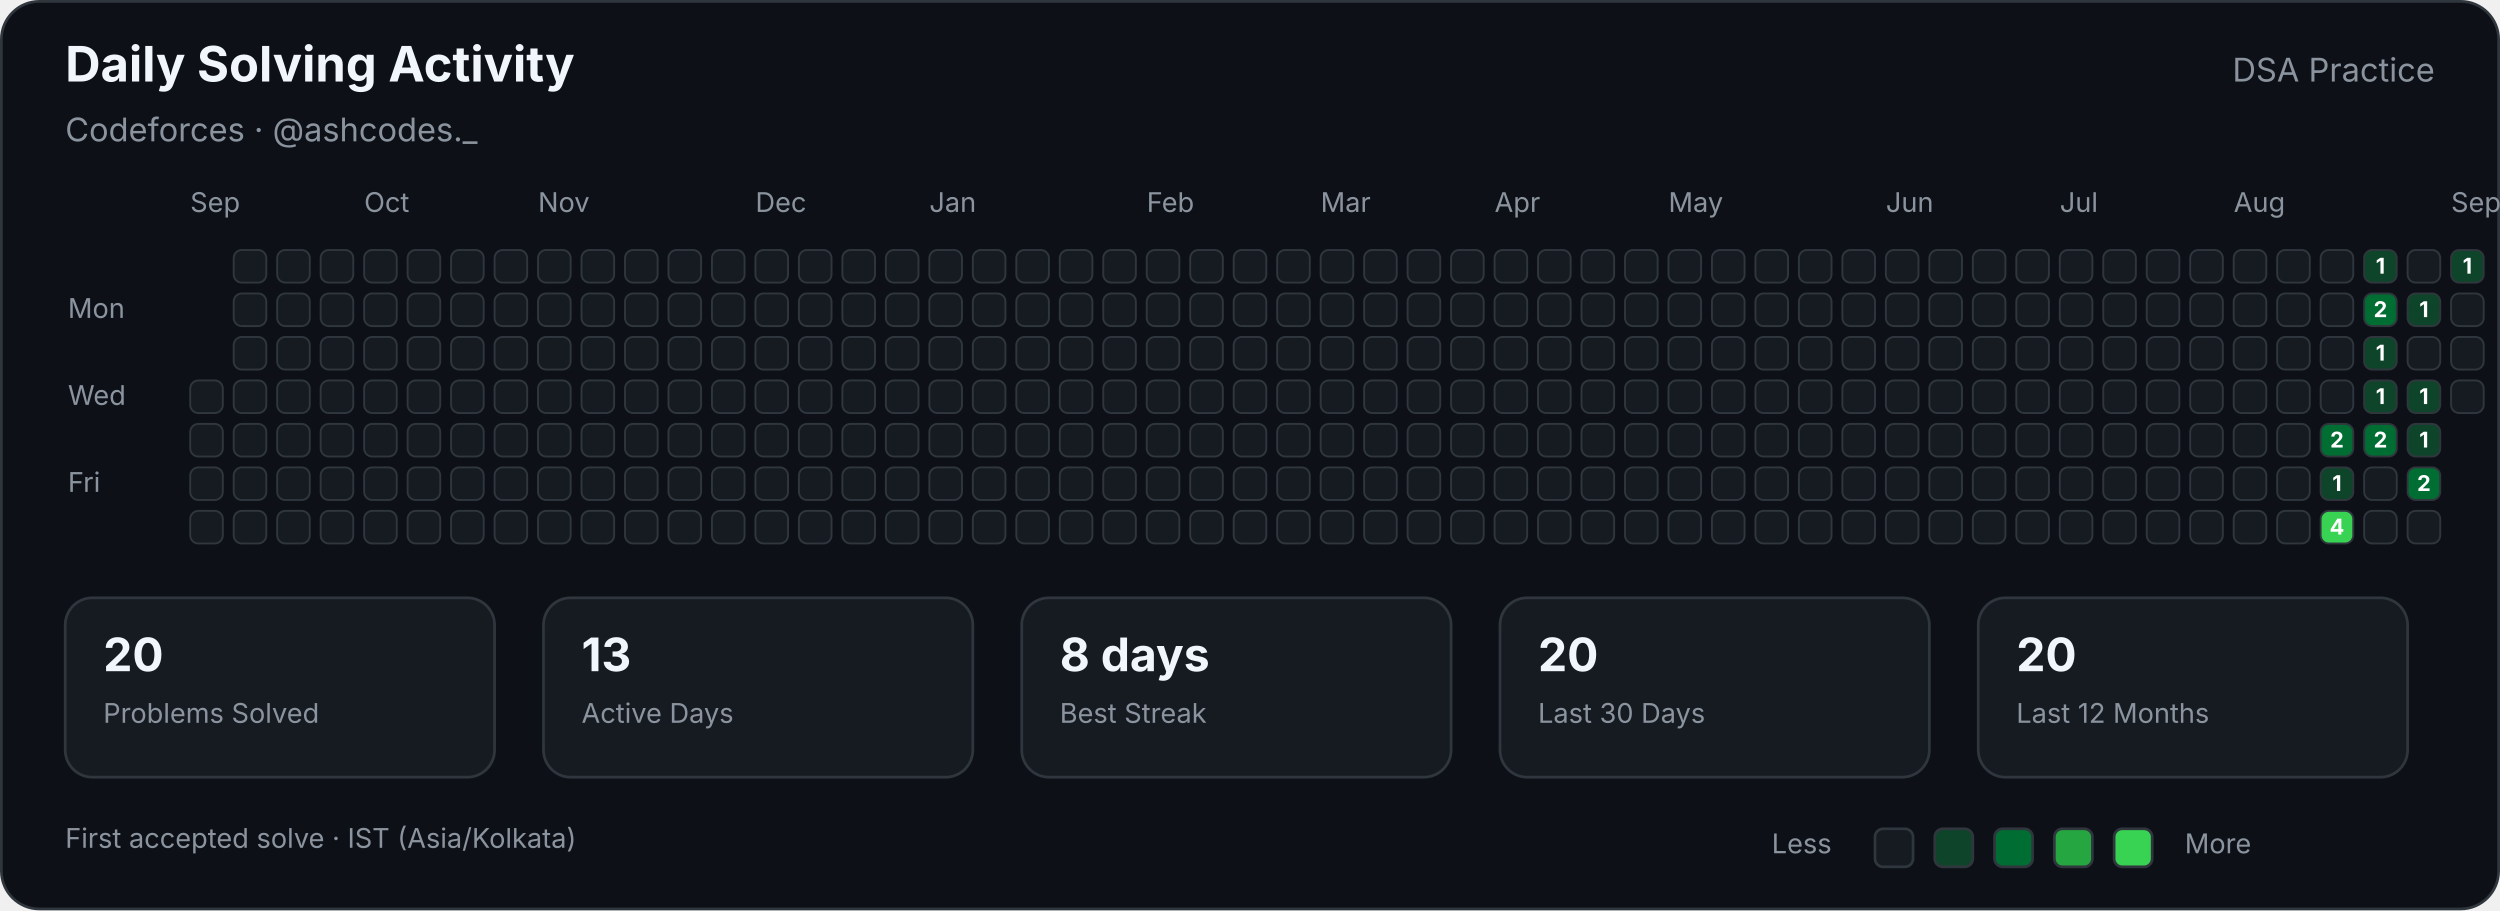
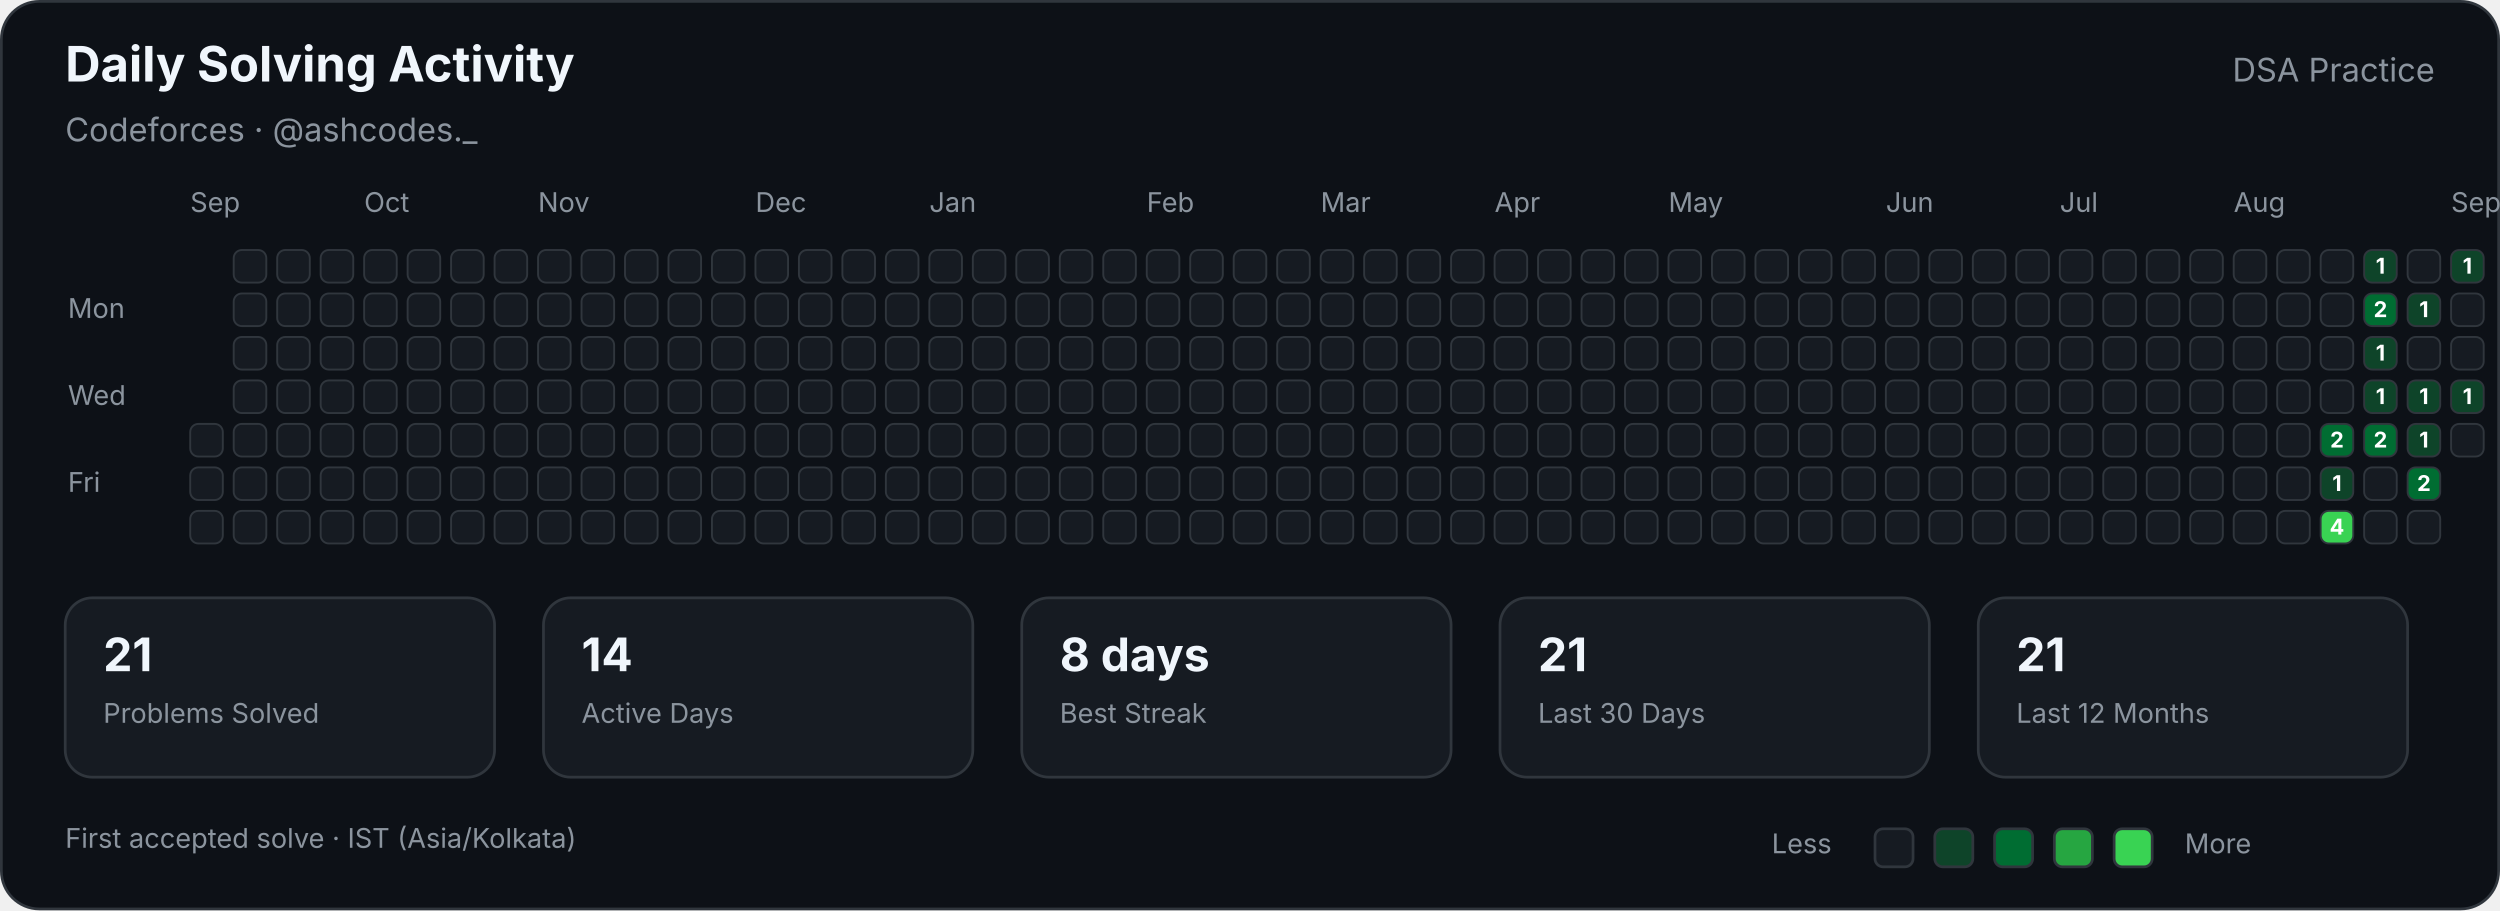
<svg xmlns="http://www.w3.org/2000/svg" width="920" height="335" viewBox="0 0 920 335" role="img" aria-labelledby="title description">
  <style>

        text {
            font-family:
                -apple-system,
                BlinkMacSystemFont,
                "Segoe UI",
                sans-serif;
        }

        .title {
            fill: #f0f6fc;
            font-size: 18px;
            font-weight: 700;
        }

        .subtitle {
            fill: #8b949e;
            font-size: 12px;
        }

        .label {
            fill: #8b949e;
            font-size: 10px;
        }

        .stat-value {
            fill: #f0f6fc;
            font-size: 17px;
            font-weight: 700;
        }

        .stat-label {
            fill: #8b949e;
            font-size: 10px;
        }

        .cell {
            stroke: #30363d;
            stroke-width: 0.7;
        }

        .count {
            fill: #ffffff;
            font-size: 8px;
            font-weight: 700;
            pointer-events: none;
        }
        
</style>
  <rect x="0.5" y="0.5" width="919" height="334" rx="14" fill="#0d1117" stroke="#30363d" />
  <text class="title" x="24" y="30">Daily Solving Activity</text>
  <text class="subtitle" x="24" y="52">Codeforces · @ashcodes._</text>
  <text class="subtitle" x="896" y="30" text-anchor="end">DSA Practice</text>
  <text class="label" x="70" y="78">Sep</text>
  <text class="label" x="134" y="78">Oct</text>
  <text class="label" x="198" y="78">Nov</text>
  <text class="label" x="278" y="78">Dec</text>
  <text class="label" x="342" y="78">Jan</text>
  <text class="label" x="422" y="78">Feb</text>
  <text class="label" x="486" y="78">Mar</text>
  <text class="label" x="550" y="78">Apr</text>
  <text class="label" x="614" y="78">May</text>
  <text class="label" x="694" y="78">Jun</text>
  <text class="label" x="758" y="78">Jul</text>
  <text class="label" x="822" y="78">Aug</text>
  <text class="label" x="902" y="78">Sep</text>
  <text class="label" x="25" y="117">Mon</text>
  <text class="label" x="25" y="149">Wed</text>
  <text class="label" x="25" y="181">Fri</text>
-   <rect class="cell" x="70" y="140" width="12" height="12" rx="3" fill="#161b22">
- </rect>
  <rect class="cell" x="70" y="156" width="12" height="12" rx="3" fill="#161b22">
</rect>
  <rect class="cell" x="70" y="172" width="12" height="12" rx="3" fill="#161b22">
</rect>
  <rect class="cell" x="70" y="188" width="12" height="12" rx="3" fill="#161b22">
</rect>
  <rect class="cell" x="86" y="92" width="12" height="12" rx="3" fill="#161b22">
</rect>
  <rect class="cell" x="86" y="108" width="12" height="12" rx="3" fill="#161b22">
</rect>
  <rect class="cell" x="86" y="124" width="12" height="12" rx="3" fill="#161b22">
</rect>
  <rect class="cell" x="86" y="140" width="12" height="12" rx="3" fill="#161b22">
</rect>
  <rect class="cell" x="86" y="156" width="12" height="12" rx="3" fill="#161b22">
</rect>
  <rect class="cell" x="86" y="172" width="12" height="12" rx="3" fill="#161b22">
</rect>
  <rect class="cell" x="86" y="188" width="12" height="12" rx="3" fill="#161b22">
</rect>
  <rect class="cell" x="102" y="92" width="12" height="12" rx="3" fill="#161b22">
</rect>
  <rect class="cell" x="102" y="108" width="12" height="12" rx="3" fill="#161b22">
</rect>
  <rect class="cell" x="102" y="124" width="12" height="12" rx="3" fill="#161b22">
</rect>
  <rect class="cell" x="102" y="140" width="12" height="12" rx="3" fill="#161b22">
</rect>
  <rect class="cell" x="102" y="156" width="12" height="12" rx="3" fill="#161b22">
</rect>
  <rect class="cell" x="102" y="172" width="12" height="12" rx="3" fill="#161b22">
</rect>
  <rect class="cell" x="102" y="188" width="12" height="12" rx="3" fill="#161b22">
</rect>
  <rect class="cell" x="118" y="92" width="12" height="12" rx="3" fill="#161b22">
</rect>
  <rect class="cell" x="118" y="108" width="12" height="12" rx="3" fill="#161b22">
</rect>
  <rect class="cell" x="118" y="124" width="12" height="12" rx="3" fill="#161b22">
</rect>
  <rect class="cell" x="118" y="140" width="12" height="12" rx="3" fill="#161b22">
</rect>
  <rect class="cell" x="118" y="156" width="12" height="12" rx="3" fill="#161b22">
</rect>
  <rect class="cell" x="118" y="172" width="12" height="12" rx="3" fill="#161b22">
</rect>
  <rect class="cell" x="118" y="188" width="12" height="12" rx="3" fill="#161b22">
</rect>
  <rect class="cell" x="134" y="92" width="12" height="12" rx="3" fill="#161b22">
</rect>
  <rect class="cell" x="134" y="108" width="12" height="12" rx="3" fill="#161b22">
</rect>
  <rect class="cell" x="134" y="124" width="12" height="12" rx="3" fill="#161b22">
</rect>
  <rect class="cell" x="134" y="140" width="12" height="12" rx="3" fill="#161b22">
</rect>
  <rect class="cell" x="134" y="156" width="12" height="12" rx="3" fill="#161b22">
</rect>
  <rect class="cell" x="134" y="172" width="12" height="12" rx="3" fill="#161b22">
</rect>
  <rect class="cell" x="134" y="188" width="12" height="12" rx="3" fill="#161b22">
</rect>
  <rect class="cell" x="150" y="92" width="12" height="12" rx="3" fill="#161b22">
</rect>
  <rect class="cell" x="150" y="108" width="12" height="12" rx="3" fill="#161b22">
</rect>
  <rect class="cell" x="150" y="124" width="12" height="12" rx="3" fill="#161b22">
</rect>
  <rect class="cell" x="150" y="140" width="12" height="12" rx="3" fill="#161b22">
</rect>
  <rect class="cell" x="150" y="156" width="12" height="12" rx="3" fill="#161b22">
</rect>
  <rect class="cell" x="150" y="172" width="12" height="12" rx="3" fill="#161b22">
</rect>
  <rect class="cell" x="150" y="188" width="12" height="12" rx="3" fill="#161b22">
</rect>
  <rect class="cell" x="166" y="92" width="12" height="12" rx="3" fill="#161b22">
</rect>
  <rect class="cell" x="166" y="108" width="12" height="12" rx="3" fill="#161b22">
</rect>
  <rect class="cell" x="166" y="124" width="12" height="12" rx="3" fill="#161b22">
</rect>
  <rect class="cell" x="166" y="140" width="12" height="12" rx="3" fill="#161b22">
</rect>
  <rect class="cell" x="166" y="156" width="12" height="12" rx="3" fill="#161b22">
</rect>
  <rect class="cell" x="166" y="172" width="12" height="12" rx="3" fill="#161b22">
</rect>
  <rect class="cell" x="166" y="188" width="12" height="12" rx="3" fill="#161b22">
</rect>
  <rect class="cell" x="182" y="92" width="12" height="12" rx="3" fill="#161b22">
</rect>
  <rect class="cell" x="182" y="108" width="12" height="12" rx="3" fill="#161b22">
</rect>
  <rect class="cell" x="182" y="124" width="12" height="12" rx="3" fill="#161b22">
</rect>
  <rect class="cell" x="182" y="140" width="12" height="12" rx="3" fill="#161b22">
</rect>
  <rect class="cell" x="182" y="156" width="12" height="12" rx="3" fill="#161b22">
</rect>
  <rect class="cell" x="182" y="172" width="12" height="12" rx="3" fill="#161b22">
</rect>
  <rect class="cell" x="182" y="188" width="12" height="12" rx="3" fill="#161b22">
</rect>
  <rect class="cell" x="198" y="92" width="12" height="12" rx="3" fill="#161b22">
</rect>
  <rect class="cell" x="198" y="108" width="12" height="12" rx="3" fill="#161b22">
</rect>
  <rect class="cell" x="198" y="124" width="12" height="12" rx="3" fill="#161b22">
</rect>
  <rect class="cell" x="198" y="140" width="12" height="12" rx="3" fill="#161b22">
</rect>
  <rect class="cell" x="198" y="156" width="12" height="12" rx="3" fill="#161b22">
</rect>
  <rect class="cell" x="198" y="172" width="12" height="12" rx="3" fill="#161b22">
</rect>
  <rect class="cell" x="198" y="188" width="12" height="12" rx="3" fill="#161b22">
</rect>
  <rect class="cell" x="214" y="92" width="12" height="12" rx="3" fill="#161b22">
</rect>
  <rect class="cell" x="214" y="108" width="12" height="12" rx="3" fill="#161b22">
</rect>
  <rect class="cell" x="214" y="124" width="12" height="12" rx="3" fill="#161b22">
</rect>
  <rect class="cell" x="214" y="140" width="12" height="12" rx="3" fill="#161b22">
</rect>
  <rect class="cell" x="214" y="156" width="12" height="12" rx="3" fill="#161b22">
</rect>
  <rect class="cell" x="214" y="172" width="12" height="12" rx="3" fill="#161b22">
</rect>
  <rect class="cell" x="214" y="188" width="12" height="12" rx="3" fill="#161b22">
</rect>
  <rect class="cell" x="230" y="92" width="12" height="12" rx="3" fill="#161b22">
</rect>
  <rect class="cell" x="230" y="108" width="12" height="12" rx="3" fill="#161b22">
</rect>
  <rect class="cell" x="230" y="124" width="12" height="12" rx="3" fill="#161b22">
</rect>
  <rect class="cell" x="230" y="140" width="12" height="12" rx="3" fill="#161b22">
</rect>
  <rect class="cell" x="230" y="156" width="12" height="12" rx="3" fill="#161b22">
</rect>
  <rect class="cell" x="230" y="172" width="12" height="12" rx="3" fill="#161b22">
</rect>
  <rect class="cell" x="230" y="188" width="12" height="12" rx="3" fill="#161b22">
</rect>
  <rect class="cell" x="246" y="92" width="12" height="12" rx="3" fill="#161b22">
</rect>
  <rect class="cell" x="246" y="108" width="12" height="12" rx="3" fill="#161b22">
</rect>
  <rect class="cell" x="246" y="124" width="12" height="12" rx="3" fill="#161b22">
</rect>
  <rect class="cell" x="246" y="140" width="12" height="12" rx="3" fill="#161b22">
</rect>
  <rect class="cell" x="246" y="156" width="12" height="12" rx="3" fill="#161b22">
</rect>
  <rect class="cell" x="246" y="172" width="12" height="12" rx="3" fill="#161b22">
</rect>
  <rect class="cell" x="246" y="188" width="12" height="12" rx="3" fill="#161b22">
</rect>
  <rect class="cell" x="262" y="92" width="12" height="12" rx="3" fill="#161b22">
</rect>
  <rect class="cell" x="262" y="108" width="12" height="12" rx="3" fill="#161b22">
</rect>
  <rect class="cell" x="262" y="124" width="12" height="12" rx="3" fill="#161b22">
</rect>
  <rect class="cell" x="262" y="140" width="12" height="12" rx="3" fill="#161b22">
</rect>
  <rect class="cell" x="262" y="156" width="12" height="12" rx="3" fill="#161b22">
</rect>
  <rect class="cell" x="262" y="172" width="12" height="12" rx="3" fill="#161b22">
</rect>
  <rect class="cell" x="262" y="188" width="12" height="12" rx="3" fill="#161b22">
</rect>
  <rect class="cell" x="278" y="92" width="12" height="12" rx="3" fill="#161b22">
</rect>
  <rect class="cell" x="278" y="108" width="12" height="12" rx="3" fill="#161b22">
</rect>
  <rect class="cell" x="278" y="124" width="12" height="12" rx="3" fill="#161b22">
</rect>
  <rect class="cell" x="278" y="140" width="12" height="12" rx="3" fill="#161b22">
</rect>
  <rect class="cell" x="278" y="156" width="12" height="12" rx="3" fill="#161b22">
</rect>
  <rect class="cell" x="278" y="172" width="12" height="12" rx="3" fill="#161b22">
</rect>
  <rect class="cell" x="278" y="188" width="12" height="12" rx="3" fill="#161b22">
</rect>
  <rect class="cell" x="294" y="92" width="12" height="12" rx="3" fill="#161b22">
</rect>
  <rect class="cell" x="294" y="108" width="12" height="12" rx="3" fill="#161b22">
</rect>
  <rect class="cell" x="294" y="124" width="12" height="12" rx="3" fill="#161b22">
</rect>
  <rect class="cell" x="294" y="140" width="12" height="12" rx="3" fill="#161b22">
</rect>
  <rect class="cell" x="294" y="156" width="12" height="12" rx="3" fill="#161b22">
</rect>
  <rect class="cell" x="294" y="172" width="12" height="12" rx="3" fill="#161b22">
</rect>
  <rect class="cell" x="294" y="188" width="12" height="12" rx="3" fill="#161b22">
</rect>
  <rect class="cell" x="310" y="92" width="12" height="12" rx="3" fill="#161b22">
</rect>
  <rect class="cell" x="310" y="108" width="12" height="12" rx="3" fill="#161b22">
</rect>
  <rect class="cell" x="310" y="124" width="12" height="12" rx="3" fill="#161b22">
</rect>
  <rect class="cell" x="310" y="140" width="12" height="12" rx="3" fill="#161b22">
</rect>
  <rect class="cell" x="310" y="156" width="12" height="12" rx="3" fill="#161b22">
</rect>
  <rect class="cell" x="310" y="172" width="12" height="12" rx="3" fill="#161b22">
</rect>
  <rect class="cell" x="310" y="188" width="12" height="12" rx="3" fill="#161b22">
</rect>
  <rect class="cell" x="326" y="92" width="12" height="12" rx="3" fill="#161b22">
</rect>
  <rect class="cell" x="326" y="108" width="12" height="12" rx="3" fill="#161b22">
</rect>
  <rect class="cell" x="326" y="124" width="12" height="12" rx="3" fill="#161b22">
</rect>
  <rect class="cell" x="326" y="140" width="12" height="12" rx="3" fill="#161b22">
</rect>
  <rect class="cell" x="326" y="156" width="12" height="12" rx="3" fill="#161b22">
</rect>
  <rect class="cell" x="326" y="172" width="12" height="12" rx="3" fill="#161b22">
</rect>
  <rect class="cell" x="326" y="188" width="12" height="12" rx="3" fill="#161b22">
</rect>
  <rect class="cell" x="342" y="92" width="12" height="12" rx="3" fill="#161b22">
</rect>
  <rect class="cell" x="342" y="108" width="12" height="12" rx="3" fill="#161b22">
</rect>
  <rect class="cell" x="342" y="124" width="12" height="12" rx="3" fill="#161b22">
</rect>
  <rect class="cell" x="342" y="140" width="12" height="12" rx="3" fill="#161b22">
</rect>
  <rect class="cell" x="342" y="156" width="12" height="12" rx="3" fill="#161b22">
</rect>
  <rect class="cell" x="342" y="172" width="12" height="12" rx="3" fill="#161b22">
</rect>
  <rect class="cell" x="342" y="188" width="12" height="12" rx="3" fill="#161b22">
</rect>
  <rect class="cell" x="358" y="92" width="12" height="12" rx="3" fill="#161b22">
</rect>
  <rect class="cell" x="358" y="108" width="12" height="12" rx="3" fill="#161b22">
</rect>
  <rect class="cell" x="358" y="124" width="12" height="12" rx="3" fill="#161b22">
</rect>
  <rect class="cell" x="358" y="140" width="12" height="12" rx="3" fill="#161b22">
</rect>
  <rect class="cell" x="358" y="156" width="12" height="12" rx="3" fill="#161b22">
</rect>
  <rect class="cell" x="358" y="172" width="12" height="12" rx="3" fill="#161b22">
</rect>
  <rect class="cell" x="358" y="188" width="12" height="12" rx="3" fill="#161b22">
</rect>
  <rect class="cell" x="374" y="92" width="12" height="12" rx="3" fill="#161b22">
</rect>
  <rect class="cell" x="374" y="108" width="12" height="12" rx="3" fill="#161b22">
</rect>
  <rect class="cell" x="374" y="124" width="12" height="12" rx="3" fill="#161b22">
</rect>
  <rect class="cell" x="374" y="140" width="12" height="12" rx="3" fill="#161b22">
</rect>
  <rect class="cell" x="374" y="156" width="12" height="12" rx="3" fill="#161b22">
</rect>
  <rect class="cell" x="374" y="172" width="12" height="12" rx="3" fill="#161b22">
</rect>
  <rect class="cell" x="374" y="188" width="12" height="12" rx="3" fill="#161b22">
</rect>
  <rect class="cell" x="390" y="92" width="12" height="12" rx="3" fill="#161b22">
</rect>
  <rect class="cell" x="390" y="108" width="12" height="12" rx="3" fill="#161b22">
</rect>
  <rect class="cell" x="390" y="124" width="12" height="12" rx="3" fill="#161b22">
</rect>
  <rect class="cell" x="390" y="140" width="12" height="12" rx="3" fill="#161b22">
</rect>
  <rect class="cell" x="390" y="156" width="12" height="12" rx="3" fill="#161b22">
</rect>
  <rect class="cell" x="390" y="172" width="12" height="12" rx="3" fill="#161b22">
</rect>
  <rect class="cell" x="390" y="188" width="12" height="12" rx="3" fill="#161b22">
</rect>
  <rect class="cell" x="406" y="92" width="12" height="12" rx="3" fill="#161b22">
</rect>
  <rect class="cell" x="406" y="108" width="12" height="12" rx="3" fill="#161b22">
</rect>
  <rect class="cell" x="406" y="124" width="12" height="12" rx="3" fill="#161b22">
</rect>
  <rect class="cell" x="406" y="140" width="12" height="12" rx="3" fill="#161b22">
</rect>
  <rect class="cell" x="406" y="156" width="12" height="12" rx="3" fill="#161b22">
</rect>
  <rect class="cell" x="406" y="172" width="12" height="12" rx="3" fill="#161b22">
</rect>
  <rect class="cell" x="406" y="188" width="12" height="12" rx="3" fill="#161b22">
</rect>
  <rect class="cell" x="422" y="92" width="12" height="12" rx="3" fill="#161b22">
</rect>
  <rect class="cell" x="422" y="108" width="12" height="12" rx="3" fill="#161b22">
</rect>
  <rect class="cell" x="422" y="124" width="12" height="12" rx="3" fill="#161b22">
</rect>
  <rect class="cell" x="422" y="140" width="12" height="12" rx="3" fill="#161b22">
</rect>
  <rect class="cell" x="422" y="156" width="12" height="12" rx="3" fill="#161b22">
</rect>
  <rect class="cell" x="422" y="172" width="12" height="12" rx="3" fill="#161b22">
</rect>
  <rect class="cell" x="422" y="188" width="12" height="12" rx="3" fill="#161b22">
</rect>
  <rect class="cell" x="438" y="92" width="12" height="12" rx="3" fill="#161b22">
</rect>
  <rect class="cell" x="438" y="108" width="12" height="12" rx="3" fill="#161b22">
</rect>
  <rect class="cell" x="438" y="124" width="12" height="12" rx="3" fill="#161b22">
</rect>
  <rect class="cell" x="438" y="140" width="12" height="12" rx="3" fill="#161b22">
</rect>
  <rect class="cell" x="438" y="156" width="12" height="12" rx="3" fill="#161b22">
</rect>
  <rect class="cell" x="438" y="172" width="12" height="12" rx="3" fill="#161b22">
</rect>
  <rect class="cell" x="438" y="188" width="12" height="12" rx="3" fill="#161b22">
</rect>
  <rect class="cell" x="454" y="92" width="12" height="12" rx="3" fill="#161b22">
</rect>
  <rect class="cell" x="454" y="108" width="12" height="12" rx="3" fill="#161b22">
</rect>
  <rect class="cell" x="454" y="124" width="12" height="12" rx="3" fill="#161b22">
</rect>
  <rect class="cell" x="454" y="140" width="12" height="12" rx="3" fill="#161b22">
</rect>
  <rect class="cell" x="454" y="156" width="12" height="12" rx="3" fill="#161b22">
</rect>
  <rect class="cell" x="454" y="172" width="12" height="12" rx="3" fill="#161b22">
</rect>
  <rect class="cell" x="454" y="188" width="12" height="12" rx="3" fill="#161b22">
</rect>
  <rect class="cell" x="470" y="92" width="12" height="12" rx="3" fill="#161b22">
</rect>
  <rect class="cell" x="470" y="108" width="12" height="12" rx="3" fill="#161b22">
</rect>
  <rect class="cell" x="470" y="124" width="12" height="12" rx="3" fill="#161b22">
</rect>
  <rect class="cell" x="470" y="140" width="12" height="12" rx="3" fill="#161b22">
</rect>
  <rect class="cell" x="470" y="156" width="12" height="12" rx="3" fill="#161b22">
</rect>
  <rect class="cell" x="470" y="172" width="12" height="12" rx="3" fill="#161b22">
</rect>
  <rect class="cell" x="470" y="188" width="12" height="12" rx="3" fill="#161b22">
</rect>
  <rect class="cell" x="486" y="92" width="12" height="12" rx="3" fill="#161b22">
</rect>
  <rect class="cell" x="486" y="108" width="12" height="12" rx="3" fill="#161b22">
</rect>
  <rect class="cell" x="486" y="124" width="12" height="12" rx="3" fill="#161b22">
</rect>
  <rect class="cell" x="486" y="140" width="12" height="12" rx="3" fill="#161b22">
</rect>
  <rect class="cell" x="486" y="156" width="12" height="12" rx="3" fill="#161b22">
</rect>
  <rect class="cell" x="486" y="172" width="12" height="12" rx="3" fill="#161b22">
</rect>
  <rect class="cell" x="486" y="188" width="12" height="12" rx="3" fill="#161b22">
</rect>
  <rect class="cell" x="502" y="92" width="12" height="12" rx="3" fill="#161b22">
</rect>
  <rect class="cell" x="502" y="108" width="12" height="12" rx="3" fill="#161b22">
</rect>
  <rect class="cell" x="502" y="124" width="12" height="12" rx="3" fill="#161b22">
</rect>
  <rect class="cell" x="502" y="140" width="12" height="12" rx="3" fill="#161b22">
</rect>
  <rect class="cell" x="502" y="156" width="12" height="12" rx="3" fill="#161b22">
</rect>
  <rect class="cell" x="502" y="172" width="12" height="12" rx="3" fill="#161b22">
</rect>
  <rect class="cell" x="502" y="188" width="12" height="12" rx="3" fill="#161b22">
</rect>
  <rect class="cell" x="518" y="92" width="12" height="12" rx="3" fill="#161b22">
</rect>
  <rect class="cell" x="518" y="108" width="12" height="12" rx="3" fill="#161b22">
</rect>
  <rect class="cell" x="518" y="124" width="12" height="12" rx="3" fill="#161b22">
</rect>
  <rect class="cell" x="518" y="140" width="12" height="12" rx="3" fill="#161b22">
</rect>
  <rect class="cell" x="518" y="156" width="12" height="12" rx="3" fill="#161b22">
</rect>
  <rect class="cell" x="518" y="172" width="12" height="12" rx="3" fill="#161b22">
</rect>
  <rect class="cell" x="518" y="188" width="12" height="12" rx="3" fill="#161b22">
</rect>
  <rect class="cell" x="534" y="92" width="12" height="12" rx="3" fill="#161b22">
</rect>
  <rect class="cell" x="534" y="108" width="12" height="12" rx="3" fill="#161b22">
</rect>
  <rect class="cell" x="534" y="124" width="12" height="12" rx="3" fill="#161b22">
</rect>
  <rect class="cell" x="534" y="140" width="12" height="12" rx="3" fill="#161b22">
</rect>
  <rect class="cell" x="534" y="156" width="12" height="12" rx="3" fill="#161b22">
</rect>
  <rect class="cell" x="534" y="172" width="12" height="12" rx="3" fill="#161b22">
</rect>
  <rect class="cell" x="534" y="188" width="12" height="12" rx="3" fill="#161b22">
</rect>
  <rect class="cell" x="550" y="92" width="12" height="12" rx="3" fill="#161b22">
</rect>
  <rect class="cell" x="550" y="108" width="12" height="12" rx="3" fill="#161b22">
</rect>
  <rect class="cell" x="550" y="124" width="12" height="12" rx="3" fill="#161b22">
</rect>
  <rect class="cell" x="550" y="140" width="12" height="12" rx="3" fill="#161b22">
</rect>
  <rect class="cell" x="550" y="156" width="12" height="12" rx="3" fill="#161b22">
</rect>
  <rect class="cell" x="550" y="172" width="12" height="12" rx="3" fill="#161b22">
</rect>
  <rect class="cell" x="550" y="188" width="12" height="12" rx="3" fill="#161b22">
</rect>
  <rect class="cell" x="566" y="92" width="12" height="12" rx="3" fill="#161b22">
</rect>
  <rect class="cell" x="566" y="108" width="12" height="12" rx="3" fill="#161b22">
</rect>
  <rect class="cell" x="566" y="124" width="12" height="12" rx="3" fill="#161b22">
</rect>
  <rect class="cell" x="566" y="140" width="12" height="12" rx="3" fill="#161b22">
</rect>
  <rect class="cell" x="566" y="156" width="12" height="12" rx="3" fill="#161b22">
</rect>
  <rect class="cell" x="566" y="172" width="12" height="12" rx="3" fill="#161b22">
</rect>
  <rect class="cell" x="566" y="188" width="12" height="12" rx="3" fill="#161b22">
</rect>
  <rect class="cell" x="582" y="92" width="12" height="12" rx="3" fill="#161b22">
</rect>
  <rect class="cell" x="582" y="108" width="12" height="12" rx="3" fill="#161b22">
</rect>
  <rect class="cell" x="582" y="124" width="12" height="12" rx="3" fill="#161b22">
</rect>
  <rect class="cell" x="582" y="140" width="12" height="12" rx="3" fill="#161b22">
</rect>
  <rect class="cell" x="582" y="156" width="12" height="12" rx="3" fill="#161b22">
</rect>
  <rect class="cell" x="582" y="172" width="12" height="12" rx="3" fill="#161b22">
</rect>
  <rect class="cell" x="582" y="188" width="12" height="12" rx="3" fill="#161b22">
</rect>
  <rect class="cell" x="598" y="92" width="12" height="12" rx="3" fill="#161b22">
</rect>
  <rect class="cell" x="598" y="108" width="12" height="12" rx="3" fill="#161b22">
</rect>
  <rect class="cell" x="598" y="124" width="12" height="12" rx="3" fill="#161b22">
</rect>
  <rect class="cell" x="598" y="140" width="12" height="12" rx="3" fill="#161b22">
</rect>
  <rect class="cell" x="598" y="156" width="12" height="12" rx="3" fill="#161b22">
</rect>
  <rect class="cell" x="598" y="172" width="12" height="12" rx="3" fill="#161b22">
</rect>
  <rect class="cell" x="598" y="188" width="12" height="12" rx="3" fill="#161b22">
</rect>
  <rect class="cell" x="614" y="92" width="12" height="12" rx="3" fill="#161b22">
</rect>
  <rect class="cell" x="614" y="108" width="12" height="12" rx="3" fill="#161b22">
</rect>
  <rect class="cell" x="614" y="124" width="12" height="12" rx="3" fill="#161b22">
</rect>
  <rect class="cell" x="614" y="140" width="12" height="12" rx="3" fill="#161b22">
</rect>
  <rect class="cell" x="614" y="156" width="12" height="12" rx="3" fill="#161b22">
</rect>
  <rect class="cell" x="614" y="172" width="12" height="12" rx="3" fill="#161b22">
</rect>
  <rect class="cell" x="614" y="188" width="12" height="12" rx="3" fill="#161b22">
</rect>
  <rect class="cell" x="630" y="92" width="12" height="12" rx="3" fill="#161b22">
</rect>
  <rect class="cell" x="630" y="108" width="12" height="12" rx="3" fill="#161b22">
</rect>
  <rect class="cell" x="630" y="124" width="12" height="12" rx="3" fill="#161b22">
</rect>
  <rect class="cell" x="630" y="140" width="12" height="12" rx="3" fill="#161b22">
</rect>
  <rect class="cell" x="630" y="156" width="12" height="12" rx="3" fill="#161b22">
</rect>
  <rect class="cell" x="630" y="172" width="12" height="12" rx="3" fill="#161b22">
</rect>
  <rect class="cell" x="630" y="188" width="12" height="12" rx="3" fill="#161b22">
</rect>
  <rect class="cell" x="646" y="92" width="12" height="12" rx="3" fill="#161b22">
</rect>
  <rect class="cell" x="646" y="108" width="12" height="12" rx="3" fill="#161b22">
</rect>
  <rect class="cell" x="646" y="124" width="12" height="12" rx="3" fill="#161b22">
</rect>
  <rect class="cell" x="646" y="140" width="12" height="12" rx="3" fill="#161b22">
</rect>
  <rect class="cell" x="646" y="156" width="12" height="12" rx="3" fill="#161b22">
</rect>
  <rect class="cell" x="646" y="172" width="12" height="12" rx="3" fill="#161b22">
</rect>
  <rect class="cell" x="646" y="188" width="12" height="12" rx="3" fill="#161b22">
</rect>
  <rect class="cell" x="662" y="92" width="12" height="12" rx="3" fill="#161b22">
</rect>
  <rect class="cell" x="662" y="108" width="12" height="12" rx="3" fill="#161b22">
</rect>
  <rect class="cell" x="662" y="124" width="12" height="12" rx="3" fill="#161b22">
</rect>
  <rect class="cell" x="662" y="140" width="12" height="12" rx="3" fill="#161b22">
</rect>
  <rect class="cell" x="662" y="156" width="12" height="12" rx="3" fill="#161b22">
</rect>
  <rect class="cell" x="662" y="172" width="12" height="12" rx="3" fill="#161b22">
</rect>
  <rect class="cell" x="662" y="188" width="12" height="12" rx="3" fill="#161b22">
</rect>
  <rect class="cell" x="678" y="92" width="12" height="12" rx="3" fill="#161b22">
</rect>
  <rect class="cell" x="678" y="108" width="12" height="12" rx="3" fill="#161b22">
</rect>
  <rect class="cell" x="678" y="124" width="12" height="12" rx="3" fill="#161b22">
</rect>
  <rect class="cell" x="678" y="140" width="12" height="12" rx="3" fill="#161b22">
</rect>
  <rect class="cell" x="678" y="156" width="12" height="12" rx="3" fill="#161b22">
</rect>
  <rect class="cell" x="678" y="172" width="12" height="12" rx="3" fill="#161b22">
</rect>
  <rect class="cell" x="678" y="188" width="12" height="12" rx="3" fill="#161b22">
</rect>
  <rect class="cell" x="694" y="92" width="12" height="12" rx="3" fill="#161b22">
</rect>
  <rect class="cell" x="694" y="108" width="12" height="12" rx="3" fill="#161b22">
</rect>
  <rect class="cell" x="694" y="124" width="12" height="12" rx="3" fill="#161b22">
</rect>
  <rect class="cell" x="694" y="140" width="12" height="12" rx="3" fill="#161b22">
</rect>
  <rect class="cell" x="694" y="156" width="12" height="12" rx="3" fill="#161b22">
</rect>
  <rect class="cell" x="694" y="172" width="12" height="12" rx="3" fill="#161b22">
</rect>
  <rect class="cell" x="694" y="188" width="12" height="12" rx="3" fill="#161b22">
</rect>
  <rect class="cell" x="710" y="92" width="12" height="12" rx="3" fill="#161b22">
</rect>
  <rect class="cell" x="710" y="108" width="12" height="12" rx="3" fill="#161b22">
</rect>
  <rect class="cell" x="710" y="124" width="12" height="12" rx="3" fill="#161b22">
</rect>
  <rect class="cell" x="710" y="140" width="12" height="12" rx="3" fill="#161b22">
</rect>
  <rect class="cell" x="710" y="156" width="12" height="12" rx="3" fill="#161b22">
</rect>
  <rect class="cell" x="710" y="172" width="12" height="12" rx="3" fill="#161b22">
</rect>
  <rect class="cell" x="710" y="188" width="12" height="12" rx="3" fill="#161b22">
</rect>
  <rect class="cell" x="726" y="92" width="12" height="12" rx="3" fill="#161b22">
</rect>
  <rect class="cell" x="726" y="108" width="12" height="12" rx="3" fill="#161b22">
</rect>
  <rect class="cell" x="726" y="124" width="12" height="12" rx="3" fill="#161b22">
</rect>
  <rect class="cell" x="726" y="140" width="12" height="12" rx="3" fill="#161b22">
</rect>
  <rect class="cell" x="726" y="156" width="12" height="12" rx="3" fill="#161b22">
</rect>
  <rect class="cell" x="726" y="172" width="12" height="12" rx="3" fill="#161b22">
</rect>
  <rect class="cell" x="726" y="188" width="12" height="12" rx="3" fill="#161b22">
</rect>
  <rect class="cell" x="742" y="92" width="12" height="12" rx="3" fill="#161b22">
</rect>
  <rect class="cell" x="742" y="108" width="12" height="12" rx="3" fill="#161b22">
</rect>
  <rect class="cell" x="742" y="124" width="12" height="12" rx="3" fill="#161b22">
</rect>
  <rect class="cell" x="742" y="140" width="12" height="12" rx="3" fill="#161b22">
</rect>
  <rect class="cell" x="742" y="156" width="12" height="12" rx="3" fill="#161b22">
</rect>
  <rect class="cell" x="742" y="172" width="12" height="12" rx="3" fill="#161b22">
</rect>
  <rect class="cell" x="742" y="188" width="12" height="12" rx="3" fill="#161b22">
</rect>
  <rect class="cell" x="758" y="92" width="12" height="12" rx="3" fill="#161b22">
</rect>
  <rect class="cell" x="758" y="108" width="12" height="12" rx="3" fill="#161b22">
</rect>
  <rect class="cell" x="758" y="124" width="12" height="12" rx="3" fill="#161b22">
</rect>
  <rect class="cell" x="758" y="140" width="12" height="12" rx="3" fill="#161b22">
</rect>
  <rect class="cell" x="758" y="156" width="12" height="12" rx="3" fill="#161b22">
</rect>
  <rect class="cell" x="758" y="172" width="12" height="12" rx="3" fill="#161b22">
</rect>
  <rect class="cell" x="758" y="188" width="12" height="12" rx="3" fill="#161b22">
</rect>
  <rect class="cell" x="774" y="92" width="12" height="12" rx="3" fill="#161b22">
</rect>
  <rect class="cell" x="774" y="108" width="12" height="12" rx="3" fill="#161b22">
</rect>
  <rect class="cell" x="774" y="124" width="12" height="12" rx="3" fill="#161b22">
</rect>
  <rect class="cell" x="774" y="140" width="12" height="12" rx="3" fill="#161b22">
</rect>
  <rect class="cell" x="774" y="156" width="12" height="12" rx="3" fill="#161b22">
</rect>
  <rect class="cell" x="774" y="172" width="12" height="12" rx="3" fill="#161b22">
</rect>
  <rect class="cell" x="774" y="188" width="12" height="12" rx="3" fill="#161b22">
</rect>
  <rect class="cell" x="790" y="92" width="12" height="12" rx="3" fill="#161b22">
</rect>
  <rect class="cell" x="790" y="108" width="12" height="12" rx="3" fill="#161b22">
</rect>
  <rect class="cell" x="790" y="124" width="12" height="12" rx="3" fill="#161b22">
</rect>
  <rect class="cell" x="790" y="140" width="12" height="12" rx="3" fill="#161b22">
</rect>
  <rect class="cell" x="790" y="156" width="12" height="12" rx="3" fill="#161b22">
</rect>
  <rect class="cell" x="790" y="172" width="12" height="12" rx="3" fill="#161b22">
</rect>
  <rect class="cell" x="790" y="188" width="12" height="12" rx="3" fill="#161b22">
</rect>
  <rect class="cell" x="806" y="92" width="12" height="12" rx="3" fill="#161b22">
</rect>
  <rect class="cell" x="806" y="108" width="12" height="12" rx="3" fill="#161b22">
</rect>
  <rect class="cell" x="806" y="124" width="12" height="12" rx="3" fill="#161b22">
</rect>
  <rect class="cell" x="806" y="140" width="12" height="12" rx="3" fill="#161b22">
</rect>
  <rect class="cell" x="806" y="156" width="12" height="12" rx="3" fill="#161b22">
</rect>
  <rect class="cell" x="806" y="172" width="12" height="12" rx="3" fill="#161b22">
</rect>
  <rect class="cell" x="806" y="188" width="12" height="12" rx="3" fill="#161b22">
</rect>
  <rect class="cell" x="822" y="92" width="12" height="12" rx="3" fill="#161b22">
</rect>
  <rect class="cell" x="822" y="108" width="12" height="12" rx="3" fill="#161b22">
</rect>
  <rect class="cell" x="822" y="124" width="12" height="12" rx="3" fill="#161b22">
</rect>
  <rect class="cell" x="822" y="140" width="12" height="12" rx="3" fill="#161b22">
</rect>
  <rect class="cell" x="822" y="156" width="12" height="12" rx="3" fill="#161b22">
</rect>
  <rect class="cell" x="822" y="172" width="12" height="12" rx="3" fill="#161b22">
</rect>
  <rect class="cell" x="822" y="188" width="12" height="12" rx="3" fill="#161b22">
</rect>
  <rect class="cell" x="838" y="92" width="12" height="12" rx="3" fill="#161b22">
</rect>
  <rect class="cell" x="838" y="108" width="12" height="12" rx="3" fill="#161b22">
</rect>
  <rect class="cell" x="838" y="124" width="12" height="12" rx="3" fill="#161b22">
</rect>
  <rect class="cell" x="838" y="140" width="12" height="12" rx="3" fill="#161b22">
</rect>
  <rect class="cell" x="838" y="156" width="12" height="12" rx="3" fill="#161b22">
</rect>
  <rect class="cell" x="838" y="172" width="12" height="12" rx="3" fill="#161b22">
</rect>
  <rect class="cell" x="838" y="188" width="12" height="12" rx="3" fill="#161b22">
</rect>
  <rect class="cell" x="854" y="92" width="12" height="12" rx="3" fill="#161b22">
</rect>
  <rect class="cell" x="854" y="108" width="12" height="12" rx="3" fill="#161b22">
</rect>
  <rect class="cell" x="854" y="124" width="12" height="12" rx="3" fill="#161b22">
</rect>
  <rect class="cell" x="854" y="140" width="12" height="12" rx="3" fill="#161b22">
</rect>
  <rect class="cell" x="854" y="156" width="12" height="12" rx="3" fill="#006d32">
</rect>
  <text class="count" x="860" y="164.7" text-anchor="middle">2</text>
  <rect class="cell" x="854" y="172" width="12" height="12" rx="3" fill="#0e4429">
</rect>
  <text class="count" x="860" y="180.7" text-anchor="middle">1</text>
  <rect class="cell" x="854" y="188" width="12" height="12" rx="3" fill="#39d353">
</rect>
  <text class="count" x="860" y="196.7" text-anchor="middle">4</text>
  <rect class="cell" x="870" y="92" width="12" height="12" rx="3" fill="#0e4429">
</rect>
  <text class="count" x="876" y="100.7" text-anchor="middle">1</text>
  <rect class="cell" x="870" y="108" width="12" height="12" rx="3" fill="#006d32">
</rect>
  <text class="count" x="876" y="116.7" text-anchor="middle">2</text>
  <rect class="cell" x="870" y="124" width="12" height="12" rx="3" fill="#0e4429">
</rect>
  <text class="count" x="876" y="132.7" text-anchor="middle">1</text>
  <rect class="cell" x="870" y="140" width="12" height="12" rx="3" fill="#0e4429">
</rect>
  <text class="count" x="876" y="148.7" text-anchor="middle">1</text>
  <rect class="cell" x="870" y="156" width="12" height="12" rx="3" fill="#006d32">
</rect>
  <text class="count" x="876" y="164.7" text-anchor="middle">2</text>
  <rect class="cell" x="870" y="172" width="12" height="12" rx="3" fill="#161b22">
</rect>
  <rect class="cell" x="870" y="188" width="12" height="12" rx="3" fill="#161b22">
</rect>
  <rect class="cell" x="886" y="92" width="12" height="12" rx="3" fill="#161b22">
</rect>
  <rect class="cell" x="886" y="108" width="12" height="12" rx="3" fill="#0e4429">
</rect>
  <text class="count" x="892" y="116.7" text-anchor="middle">1</text>
  <rect class="cell" x="886" y="124" width="12" height="12" rx="3" fill="#161b22">
</rect>
  <rect class="cell" x="886" y="140" width="12" height="12" rx="3" fill="#0e4429">
</rect>
  <text class="count" x="892" y="148.7" text-anchor="middle">1</text>
  <rect class="cell" x="886" y="156" width="12" height="12" rx="3" fill="#0e4429">
</rect>
  <text class="count" x="892" y="164.7" text-anchor="middle">1</text>
  <rect class="cell" x="886" y="172" width="12" height="12" rx="3" fill="#006d32">
</rect>
  <text class="count" x="892" y="180.7" text-anchor="middle">2</text>
  <rect class="cell" x="886" y="188" width="12" height="12" rx="3" fill="#161b22">
</rect>
  <rect class="cell" x="902" y="92" width="12" height="12" rx="3" fill="#0e4429">
</rect>
  <text class="count" x="908" y="100.7" text-anchor="middle">1</text>
  <rect class="cell" x="902" y="108" width="12" height="12" rx="3" fill="#161b22">
</rect>
  <rect class="cell" x="902" y="124" width="12" height="12" rx="3" fill="#161b22">
</rect>
-   <rect class="cell" x="902" y="140" width="12" height="12" rx="3" fill="#161b22">
+   <rect class="cell" x="902" y="140" width="12" height="12" rx="3" fill="#0e4429">
+ </rect>
+   <text class="count" x="908" y="148.7" text-anchor="middle">1</text>
+   <rect class="cell" x="902" y="156" width="12" height="12" rx="3" fill="#161b22">
</rect>
  <rect x="24" y="220" width="158" height="66" rx="10" fill="#161b22" stroke="#30363d" />
-   <text class="stat-value" x="38" y="247">20</text>
+   <text class="stat-value" x="38" y="247">21</text>
  <text class="stat-label" x="38" y="266">Problems Solved</text>
  <rect x="200" y="220" width="158" height="66" rx="10" fill="#161b22" stroke="#30363d" />
-   <text class="stat-value" x="214" y="247">13</text>
+   <text class="stat-value" x="214" y="247">14</text>
  <text class="stat-label" x="214" y="266">Active Days</text>
  <rect x="376" y="220" width="158" height="66" rx="10" fill="#161b22" stroke="#30363d" />
  <text class="stat-value" x="390" y="247">8 days</text>
  <text class="stat-label" x="390" y="266">Best Streak</text>
  <rect x="552" y="220" width="158" height="66" rx="10" fill="#161b22" stroke="#30363d" />
-   <text class="stat-value" x="566" y="247">20</text>
+   <text class="stat-value" x="566" y="247">21</text>
  <text class="stat-label" x="566" y="266">Last 30 Days</text>
  <rect x="728" y="220" width="158" height="66" rx="10" fill="#161b22" stroke="#30363d" />
-   <text class="stat-value" x="742" y="247">20</text>
+   <text class="stat-value" x="742" y="247">21</text>
  <text class="stat-label" x="742" y="266">Last 12 Months</text>
  <text class="label" x="24" y="312">First accepted solve · IST (Asia/Kolkata)</text>
  <text class="label" x="652" y="314">Less</text>
  <rect x="690" y="305" width="14" height="14" rx="3" fill="#161b22" stroke="#30363d" />
  <rect x="712" y="305" width="14" height="14" rx="3" fill="#0e4429" stroke="#30363d" />
  <rect x="734" y="305" width="14" height="14" rx="3" fill="#006d32" stroke="#30363d" />
  <rect x="756" y="305" width="14" height="14" rx="3" fill="#26a641" stroke="#30363d" />
  <rect x="778" y="305" width="14" height="14" rx="3" fill="#39d353" stroke="#30363d" />
  <text class="label" x="804" y="314">More</text>
</svg>
